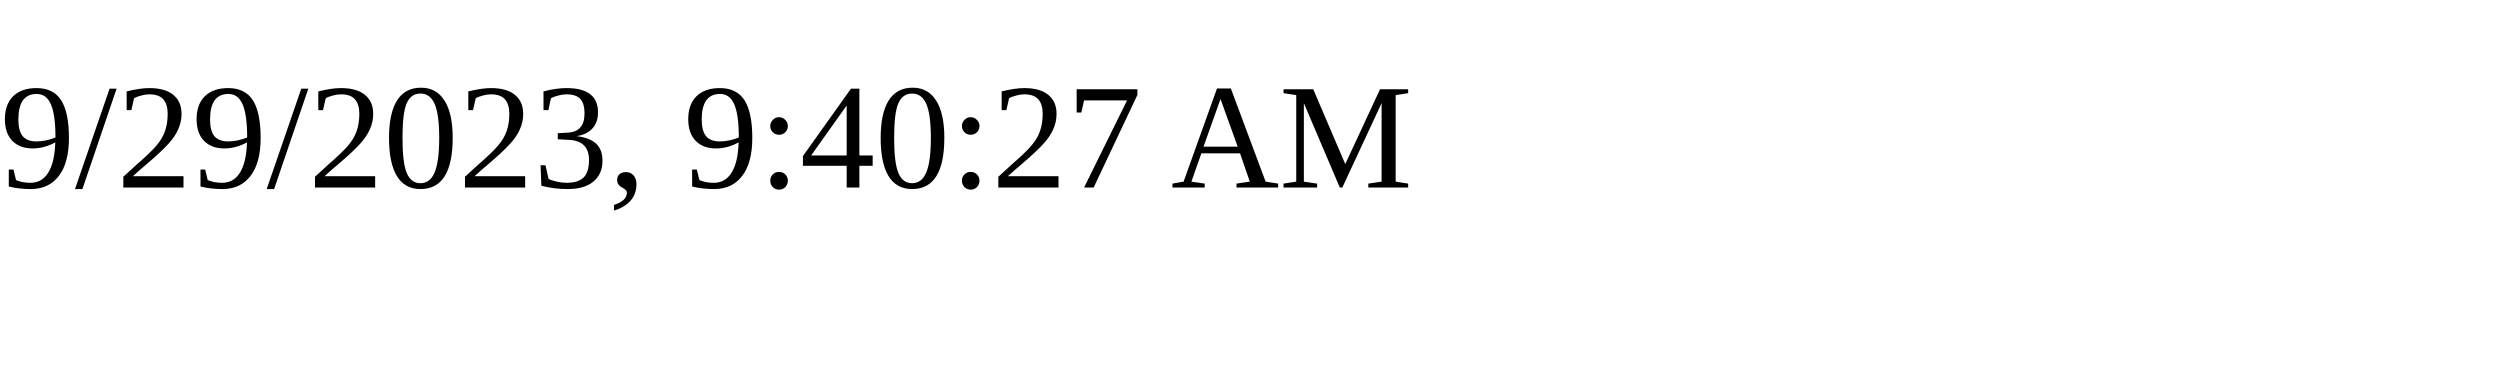
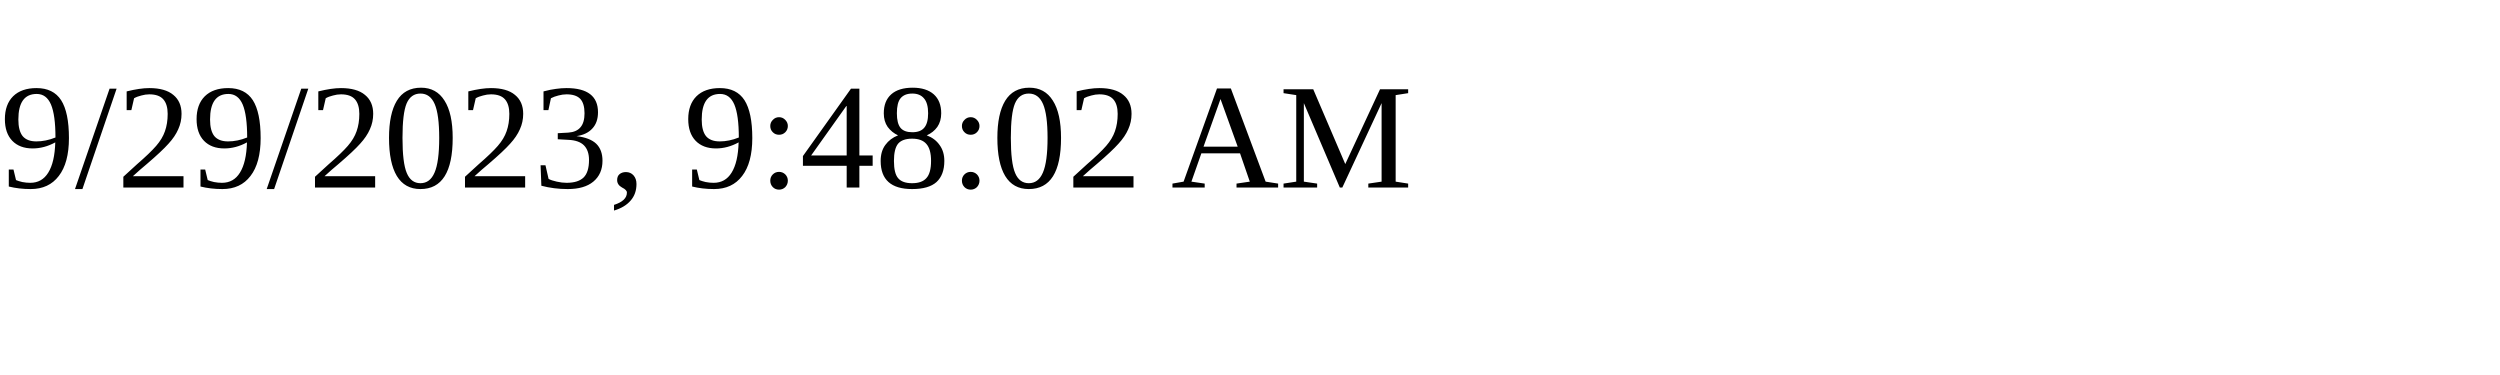
<svg xmlns="http://www.w3.org/2000/svg" height="30" width="200">
-   <text x="0" y="15">9/29/2023, 9:40:27 AM</text>
+   <text x="0" y="15">9/29/2023, 9:48:02 AM</text>
</svg>
